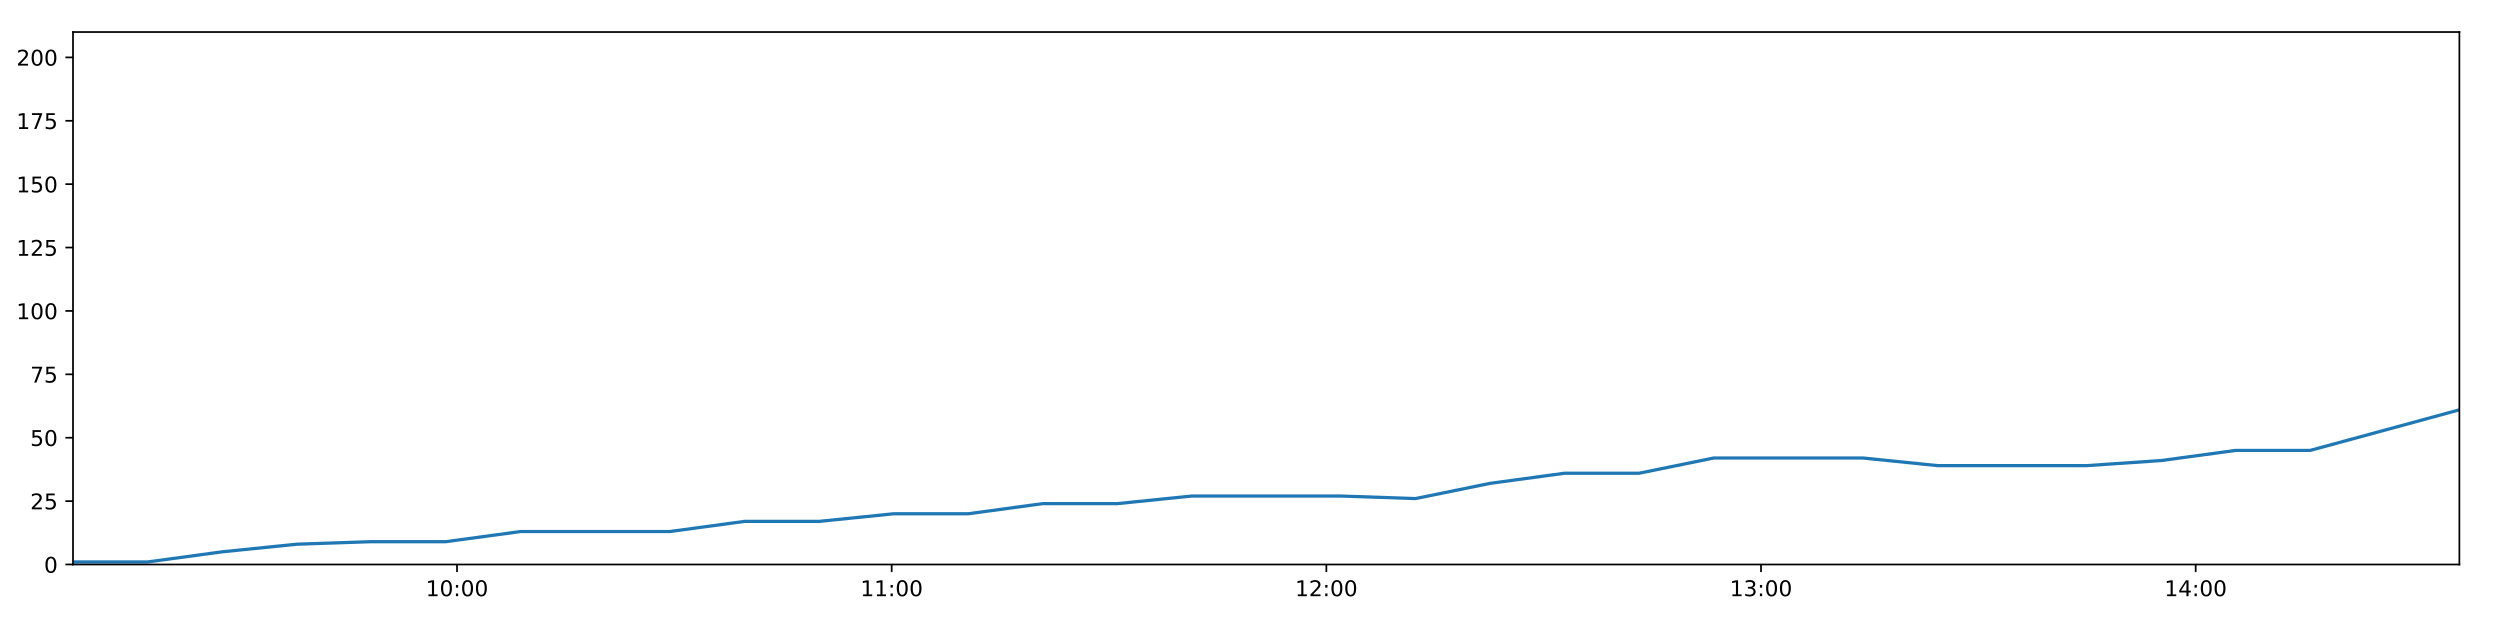
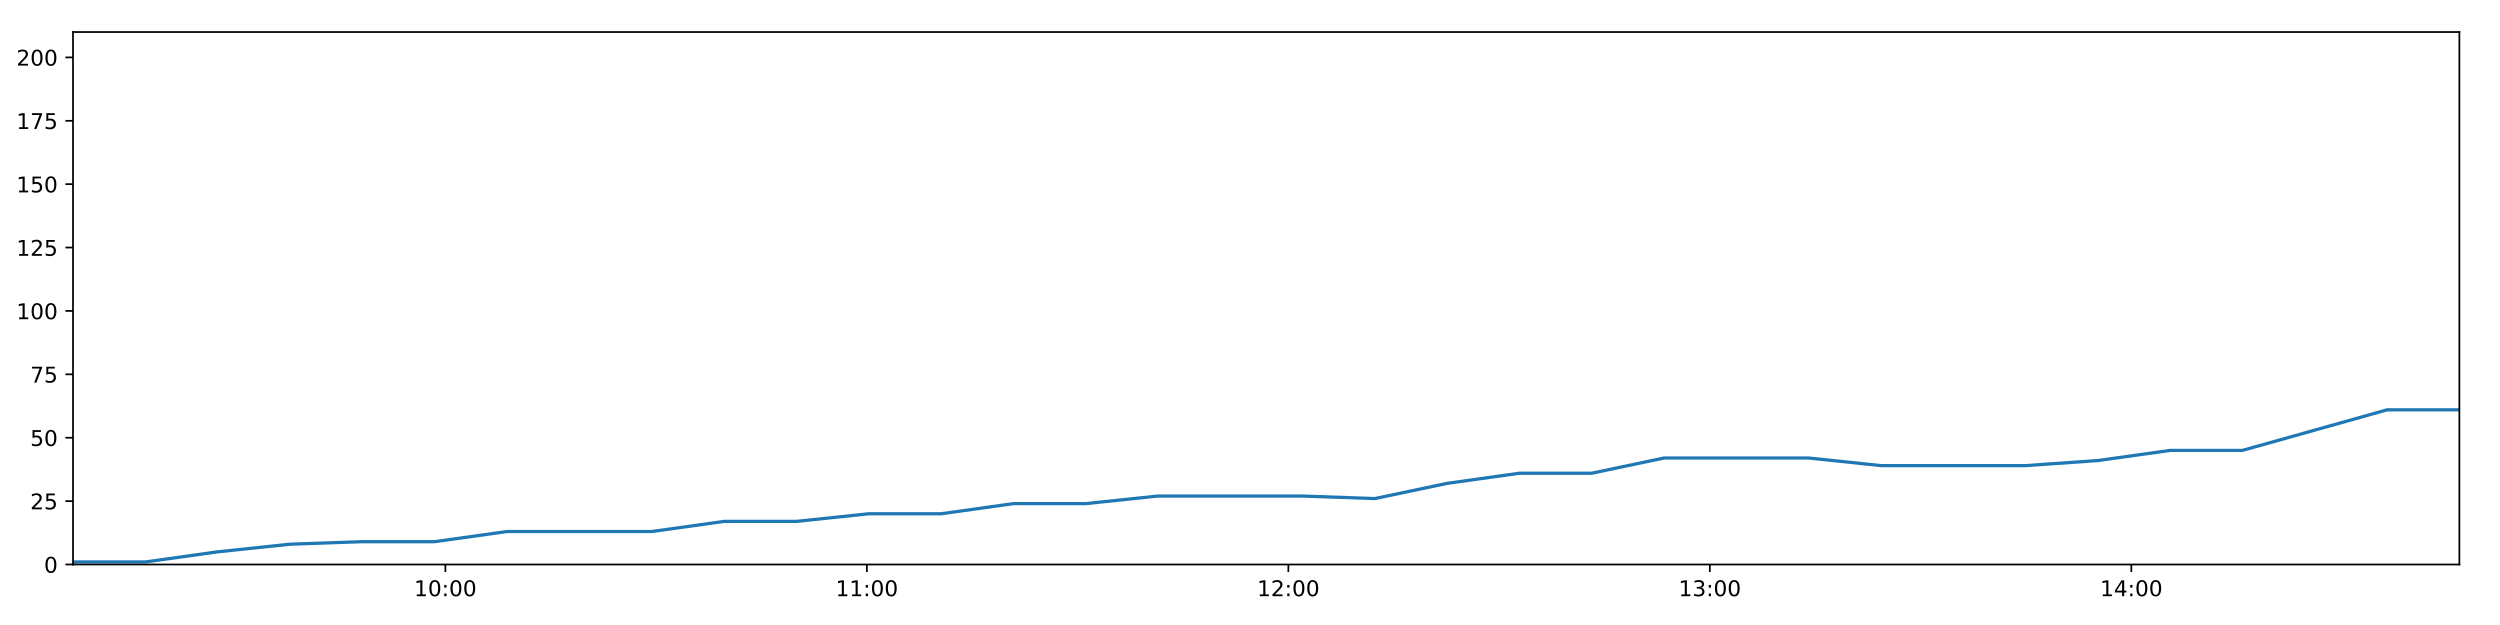
<svg xmlns="http://www.w3.org/2000/svg" xmlns:xlink="http://www.w3.org/1999/xlink" height="288pt" version="1.1" viewBox="0 0 1152 288" width="1152pt">
  <defs>
    <style type="text/css">
*{stroke-linecap:butt;stroke-linejoin:round;}
  </style>
  </defs>
  <g id="figure_1">
    <g id="patch_1">
      <path d="M 0 288  L 1152 288  L 1152 0  L 0 0  z " style="fill:#ffffff;" />
    </g>
    <g id="axes_1">
      <g id="patch_2">
        <path d="M 33.64 260.12  L 1133.28 260.12  L 1133.28 14.76  L 33.64 14.76  z " style="fill:#ffffff;" />
      </g>
      <g id="matplotlib.axis_1">
        <g id="xtick_1">
          <g id="line2d_1">
            <defs>
-               <path d="M 0 0  L 0 3.5  " id="m8ca9be4d34" style="stroke:#000000;stroke-width:0.8;" />
-             </defs>
-             <g>
-               <use style="stroke:#000000;stroke-width:0.8;" x="210.595" xlink:href="#m8ca9be4d34" y="260.12" />
+               <path d="M 0 0  L 0 3.5  " id="m1aaa9f7c86" style="stroke:#000000;stroke-width:0.8;" />
+             </defs>
+             <g>
+               <use style="stroke:#000000;stroke-width:0.8;" x="205.231" xlink:href="#m1aaa9f7c86" y="260.12" />
            </g>
          </g>
          <g id="text_1">
            <defs>
              <path d="M 12.406 8.297  L 28.516 8.297  L 28.516 63.922  L 10.984 60.406  L 10.984 69.391  L 28.422 72.906  L 38.281 72.906  L 38.281 8.297  L 54.391 8.297  L 54.391 0  L 12.406 0  z " id="DejaVuSans-49" />
              <path d="M 31.781 66.406  Q 24.172 66.406 20.328 58.906  Q 16.5 51.422 16.5 36.375  Q 16.5 21.391 20.328 13.891  Q 24.172 6.391 31.781 6.391  Q 39.453 6.391 43.281 13.891  Q 47.125 21.391 47.125 36.375  Q 47.125 51.422 43.281 58.906  Q 39.453 66.406 31.781 66.406  z M 31.781 74.219  Q 44.047 74.219 50.516 64.516  Q 56.984 54.828 56.984 36.375  Q 56.984 17.969 50.516 8.266  Q 44.047 -1.422 31.781 -1.422  Q 19.531 -1.422 13.062 8.266  Q 6.594 17.969 6.594 36.375  Q 6.594 54.828 13.062 64.516  Q 19.531 74.219 31.781 74.219  z " id="DejaVuSans-48" />
              <path d="M 11.719 12.406  L 22.016 12.406  L 22.016 0  L 11.719 0  z M 11.719 51.703  L 22.016 51.703  L 22.016 39.312  L 11.719 39.312  z " id="DejaVuSans-58" />
            </defs>
-             <g transform="translate(196.1853 274.7184)scale(0.1 -0.1)">
+             <g transform="translate(190.8212 274.7184)scale(0.1 -0.1)">
              <use xlink:href="#DejaVuSans-49" />
              <use x="63.623" xlink:href="#DejaVuSans-48" />
              <use x="127.246" xlink:href="#DejaVuSans-58" />
              <use x="160.938" xlink:href="#DejaVuSans-48" />
              <use x="224.561" xlink:href="#DejaVuSans-48" />
            </g>
          </g>
        </g>
        <g id="xtick_2">
          <g id="line2d_2">
            <g>
-               <use style="stroke:#000000;stroke-width:0.8;" x="410.888" xlink:href="#m8ca9be4d34" y="260.12" />
+               <use style="stroke:#000000;stroke-width:0.8;" x="399.453" xlink:href="#m1aaa9f7c86" y="260.12" />
            </g>
          </g>
          <g id="text_2">
-             <g transform="translate(396.4789 274.7184)scale(0.1 -0.1)">
+             <g transform="translate(385.0433 274.7184)scale(0.1 -0.1)">
              <use xlink:href="#DejaVuSans-49" />
              <use x="63.623" xlink:href="#DejaVuSans-49" />
              <use x="127.246" xlink:href="#DejaVuSans-58" />
              <use x="160.938" xlink:href="#DejaVuSans-48" />
              <use x="224.561" xlink:href="#DejaVuSans-48" />
            </g>
          </g>
        </g>
        <g id="xtick_3">
          <g id="line2d_3">
            <g>
-               <use style="stroke:#000000;stroke-width:0.8;" x="611.182" xlink:href="#m8ca9be4d34" y="260.12" />
+               <use style="stroke:#000000;stroke-width:0.8;" x="593.675" xlink:href="#m1aaa9f7c86" y="260.12" />
            </g>
          </g>
          <g id="text_3">
            <defs>
              <path d="M 19.188 8.297  L 53.609 8.297  L 53.609 0  L 7.328 0  L 7.328 8.297  Q 12.938 14.109 22.625 23.891  Q 32.328 33.688 34.812 36.531  Q 39.547 41.844 41.422 45.531  Q 43.312 49.219 43.312 52.781  Q 43.312 58.594 39.234 62.25  Q 35.156 65.922 28.609 65.922  Q 23.969 65.922 18.812 64.312  Q 13.672 62.703 7.812 59.422  L 7.812 69.391  Q 13.766 71.781 18.938 73  Q 24.125 74.219 28.422 74.219  Q 39.75 74.219 46.484 68.547  Q 53.219 62.891 53.219 53.422  Q 53.219 48.922 51.531 44.891  Q 49.859 40.875 45.406 35.406  Q 44.188 33.984 37.641 27.219  Q 31.109 20.453 19.188 8.297  z " id="DejaVuSans-50" />
            </defs>
-             <g transform="translate(596.7725 274.7184)scale(0.1 -0.1)">
+             <g transform="translate(579.2654 274.7184)scale(0.1 -0.1)">
              <use xlink:href="#DejaVuSans-49" />
              <use x="63.623" xlink:href="#DejaVuSans-50" />
              <use x="127.246" xlink:href="#DejaVuSans-58" />
              <use x="160.938" xlink:href="#DejaVuSans-48" />
              <use x="224.561" xlink:href="#DejaVuSans-48" />
            </g>
          </g>
        </g>
        <g id="xtick_4">
          <g id="line2d_4">
            <g>
-               <use style="stroke:#000000;stroke-width:0.8;" x="811.476" xlink:href="#m8ca9be4d34" y="260.12" />
+               <use style="stroke:#000000;stroke-width:0.8;" x="787.897" xlink:href="#m1aaa9f7c86" y="260.12" />
            </g>
          </g>
          <g id="text_4">
            <defs>
              <path d="M 40.578 39.312  Q 47.656 37.797 51.625 33  Q 55.609 28.219 55.609 21.188  Q 55.609 10.406 48.188 4.484  Q 40.766 -1.422 27.094 -1.422  Q 22.516 -1.422 17.656 -0.516  Q 12.797 0.391 7.625 2.203  L 7.625 11.719  Q 11.719 9.328 16.594 8.109  Q 21.484 6.891 26.812 6.891  Q 36.078 6.891 40.938 10.547  Q 45.797 14.203 45.797 21.188  Q 45.797 27.641 41.281 31.266  Q 36.766 34.906 28.719 34.906  L 20.219 34.906  L 20.219 43.016  L 29.109 43.016  Q 36.375 43.016 40.234 45.922  Q 44.094 48.828 44.094 54.297  Q 44.094 59.906 40.109 62.906  Q 36.141 65.922 28.719 65.922  Q 24.656 65.922 20.016 65.031  Q 15.375 64.156 9.812 62.312  L 9.812 71.094  Q 15.438 72.656 20.344 73.438  Q 25.25 74.219 29.594 74.219  Q 40.828 74.219 47.359 69.109  Q 53.906 64.016 53.906 55.328  Q 53.906 49.266 50.438 45.094  Q 46.969 40.922 40.578 39.312  z " id="DejaVuSans-51" />
            </defs>
-             <g transform="translate(797.0662 274.7184)scale(0.1 -0.1)">
+             <g transform="translate(773.4874 274.7184)scale(0.1 -0.1)">
              <use xlink:href="#DejaVuSans-49" />
              <use x="63.623" xlink:href="#DejaVuSans-51" />
              <use x="127.246" xlink:href="#DejaVuSans-58" />
              <use x="160.938" xlink:href="#DejaVuSans-48" />
              <use x="224.561" xlink:href="#DejaVuSans-48" />
            </g>
          </g>
        </g>
        <g id="xtick_5">
          <g id="line2d_5">
            <g>
-               <use style="stroke:#000000;stroke-width:0.8;" x="1011.769" xlink:href="#m8ca9be4d34" y="260.12" />
+               <use style="stroke:#000000;stroke-width:0.8;" x="982.119" xlink:href="#m1aaa9f7c86" y="260.12" />
            </g>
          </g>
          <g id="text_5">
            <defs>
              <path d="M 37.797 64.312  L 12.891 25.391  L 37.797 25.391  z M 35.203 72.906  L 47.609 72.906  L 47.609 25.391  L 58.016 25.391  L 58.016 17.188  L 47.609 17.188  L 47.609 0  L 37.797 0  L 37.797 17.188  L 4.891 17.188  L 4.891 26.703  z " id="DejaVuSans-52" />
            </defs>
-             <g transform="translate(997.3598 274.7184)scale(0.1 -0.1)">
+             <g transform="translate(967.7095 274.7184)scale(0.1 -0.1)">
              <use xlink:href="#DejaVuSans-49" />
              <use x="63.623" xlink:href="#DejaVuSans-52" />
              <use x="127.246" xlink:href="#DejaVuSans-58" />
              <use x="160.938" xlink:href="#DejaVuSans-48" />
              <use x="224.561" xlink:href="#DejaVuSans-48" />
            </g>
          </g>
        </g>
      </g>
      <g id="matplotlib.axis_2">
        <g id="ytick_1">
          <g id="line2d_6">
            <defs>
-               <path d="M 0 0  L -3.5 0  " id="m6c424265b5" style="stroke:#000000;stroke-width:0.8;" />
-             </defs>
-             <g>
-               <use style="stroke:#000000;stroke-width:0.8;" x="33.64" xlink:href="#m6c424265b5" y="260.12" />
+               <path d="M 0 0  L -3.5 0  " id="m8f2e4172f5" style="stroke:#000000;stroke-width:0.8;" />
+             </defs>
+             <g>
+               <use style="stroke:#000000;stroke-width:0.8;" x="33.64" xlink:href="#m8f2e4172f5" y="260.12" />
            </g>
          </g>
          <g id="text_6">
            <g transform="translate(20.2775 263.9192)scale(0.1 -0.1)">
              <use xlink:href="#DejaVuSans-48" />
            </g>
          </g>
        </g>
        <g id="ytick_2">
          <g id="line2d_7">
            <g>
-               <use style="stroke:#000000;stroke-width:0.8;" x="33.64" xlink:href="#m6c424265b5" y="230.91" />
+               <use style="stroke:#000000;stroke-width:0.8;" x="33.64" xlink:href="#m8f2e4172f5" y="230.91" />
            </g>
          </g>
          <g id="text_7">
            <defs>
              <path d="M 10.797 72.906  L 49.516 72.906  L 49.516 64.594  L 19.828 64.594  L 19.828 46.734  Q 21.969 47.469 24.109 47.828  Q 26.266 48.188 28.422 48.188  Q 40.625 48.188 47.75 41.5  Q 54.891 34.812 54.891 23.391  Q 54.891 11.625 47.562 5.094  Q 40.234 -1.422 26.906 -1.422  Q 22.312 -1.422 17.547 -0.641  Q 12.797 0.141 7.719 1.703  L 7.719 11.625  Q 12.109 9.234 16.797 8.062  Q 21.484 6.891 26.703 6.891  Q 35.156 6.891 40.078 11.328  Q 45.016 15.766 45.016 23.391  Q 45.016 31 40.078 35.438  Q 35.156 39.891 26.703 39.891  Q 22.75 39.891 18.812 39.016  Q 14.891 38.141 10.797 36.281  z " id="DejaVuSans-53" />
            </defs>
            <g transform="translate(13.915 234.7097)scale(0.1 -0.1)">
              <use xlink:href="#DejaVuSans-50" />
              <use x="63.623" xlink:href="#DejaVuSans-53" />
            </g>
          </g>
        </g>
        <g id="ytick_3">
          <g id="line2d_8">
            <g>
-               <use style="stroke:#000000;stroke-width:0.8;" x="33.64" xlink:href="#m6c424265b5" y="201.701" />
+               <use style="stroke:#000000;stroke-width:0.8;" x="33.64" xlink:href="#m8f2e4172f5" y="201.701" />
            </g>
          </g>
          <g id="text_8">
            <g transform="translate(13.915 205.5002)scale(0.1 -0.1)">
              <use xlink:href="#DejaVuSans-53" />
              <use x="63.623" xlink:href="#DejaVuSans-48" />
            </g>
          </g>
        </g>
        <g id="ytick_4">
          <g id="line2d_9">
            <g>
-               <use style="stroke:#000000;stroke-width:0.8;" x="33.64" xlink:href="#m6c424265b5" y="172.491" />
+               <use style="stroke:#000000;stroke-width:0.8;" x="33.64" xlink:href="#m8f2e4172f5" y="172.491" />
            </g>
          </g>
          <g id="text_9">
            <defs>
              <path d="M 8.203 72.906  L 55.078 72.906  L 55.078 68.703  L 28.609 0  L 18.312 0  L 43.219 64.594  L 8.203 64.594  z " id="DejaVuSans-55" />
            </defs>
            <g transform="translate(13.915 176.2906)scale(0.1 -0.1)">
              <use xlink:href="#DejaVuSans-55" />
              <use x="63.623" xlink:href="#DejaVuSans-53" />
            </g>
          </g>
        </g>
        <g id="ytick_5">
          <g id="line2d_10">
            <g>
-               <use style="stroke:#000000;stroke-width:0.8;" x="33.64" xlink:href="#m6c424265b5" y="143.282" />
+               <use style="stroke:#000000;stroke-width:0.8;" x="33.64" xlink:href="#m8f2e4172f5" y="143.282" />
            </g>
          </g>
          <g id="text_10">
            <g transform="translate(7.5525 147.0811)scale(0.1 -0.1)">
              <use xlink:href="#DejaVuSans-49" />
              <use x="63.623" xlink:href="#DejaVuSans-48" />
              <use x="127.246" xlink:href="#DejaVuSans-48" />
            </g>
          </g>
        </g>
        <g id="ytick_6">
          <g id="line2d_11">
            <g>
-               <use style="stroke:#000000;stroke-width:0.8;" x="33.64" xlink:href="#m6c424265b5" y="114.072" />
+               <use style="stroke:#000000;stroke-width:0.8;" x="33.64" xlink:href="#m8f2e4172f5" y="114.072" />
            </g>
          </g>
          <g id="text_11">
            <g transform="translate(7.5525 117.8716)scale(0.1 -0.1)">
              <use xlink:href="#DejaVuSans-49" />
              <use x="63.623" xlink:href="#DejaVuSans-50" />
              <use x="127.246" xlink:href="#DejaVuSans-53" />
            </g>
          </g>
        </g>
        <g id="ytick_7">
          <g id="line2d_12">
            <g>
-               <use style="stroke:#000000;stroke-width:0.8;" x="33.64" xlink:href="#m6c424265b5" y="84.863" />
+               <use style="stroke:#000000;stroke-width:0.8;" x="33.64" xlink:href="#m8f2e4172f5" y="84.863" />
            </g>
          </g>
          <g id="text_12">
            <g transform="translate(7.5525 88.66208)scale(0.1 -0.1)">
              <use xlink:href="#DejaVuSans-49" />
              <use x="63.623" xlink:href="#DejaVuSans-53" />
              <use x="127.246" xlink:href="#DejaVuSans-48" />
            </g>
          </g>
        </g>
        <g id="ytick_8">
          <g id="line2d_13">
            <g>
-               <use style="stroke:#000000;stroke-width:0.8;" x="33.64" xlink:href="#m6c424265b5" y="55.653" />
+               <use style="stroke:#000000;stroke-width:0.8;" x="33.64" xlink:href="#m8f2e4172f5" y="55.653" />
            </g>
          </g>
          <g id="text_13">
            <g transform="translate(7.5525 59.45255)scale(0.1 -0.1)">
              <use xlink:href="#DejaVuSans-49" />
              <use x="63.623" xlink:href="#DejaVuSans-55" />
              <use x="127.246" xlink:href="#DejaVuSans-53" />
            </g>
          </g>
        </g>
        <g id="ytick_9">
          <g id="line2d_14">
            <g>
-               <use style="stroke:#000000;stroke-width:0.8;" x="33.64" xlink:href="#m6c424265b5" y="26.444" />
+               <use style="stroke:#000000;stroke-width:0.8;" x="33.64" xlink:href="#m8f2e4172f5" y="26.444" />
            </g>
          </g>
          <g id="text_14">
            <g transform="translate(7.5525 30.24303)scale(0.1 -0.1)">
              <use xlink:href="#DejaVuSans-50" />
              <use x="63.623" xlink:href="#DejaVuSans-48" />
              <use x="127.246" xlink:href="#DejaVuSans-48" />
            </g>
          </g>
        </g>
      </g>
      <g id="line2d_15">
-         <path clip-path="url(#pe1c9d7dc40)" d="M 33.64 258.952  L 67.964 258.952  L 102.347 254.278  L 136.693 250.773  L 171.09 249.605  L 205.447 249.605  L 239.852 244.931  L 274.181 244.931  L 308.615 244.931  L 343.021 240.258  L 377.374 240.258  L 411.721 236.752  L 446.071 236.752  L 480.416 232.079  L 514.776 232.079  L 549.142 228.574  L 583.483 228.574  L 617.904 228.574  L 652.276 229.742  L 686.605 222.732  L 720.972 218.058  L 755.34 218.058  L 789.705 211.048  L 824.072 211.048  L 858.441 211.048  L 892.781 214.553  L 927.134 214.553  L 961.543 214.553  L 995.895 212.216  L 1030.215 207.543  L 1064.532 207.543  L 1098.948 198.196  L 1133.28 188.849  " style="fill:none;stroke:#1f77b4;stroke-linecap:square;stroke-width:1.5;" />
+         <path clip-path="url(#p8e154329b9)" d="M 33.64 258.952  L 66.923 258.952  L 100.265 254.278  L 133.569 250.773  L 166.923 249.605  L 200.239 249.605  L 233.601 244.931  L 266.889 244.931  L 300.279 244.931  L 333.642 240.258  L 366.955 240.258  L 400.26 236.752  L 433.569 236.752  L 466.872 232.079  L 500.192 232.079  L 533.515 228.574  L 566.815 228.574  L 600.193 228.574  L 633.523 229.742  L 666.811 222.732  L 700.137 218.058  L 733.463 218.058  L 766.786 211.048  L 800.111 211.048  L 833.438 211.048  L 866.738 214.553  L 900.049 214.553  L 933.416 214.553  L 966.726 212.216  L 1000.005 207.543  L 1033.282 207.543  L 1066.655 198.196  L 1099.946 188.849  L 1133.28 188.849  " style="fill:none;stroke:#1f77b4;stroke-linecap:square;stroke-width:1.5;" />
      </g>
      <g id="patch_3">
        <path d="M 33.64 260.12  L 33.64 14.76  " style="fill:none;stroke:#000000;stroke-linecap:square;stroke-linejoin:miter;stroke-width:0.8;" />
      </g>
      <g id="patch_4">
        <path d="M 1133.28 260.12  L 1133.28 14.76  " style="fill:none;stroke:#000000;stroke-linecap:square;stroke-linejoin:miter;stroke-width:0.8;" />
      </g>
      <g id="patch_5">
        <path d="M 33.64 260.12  L 1133.28 260.12  " style="fill:none;stroke:#000000;stroke-linecap:square;stroke-linejoin:miter;stroke-width:0.8;" />
      </g>
      <g id="patch_6">
        <path d="M 33.64 14.76  L 1133.28 14.76  " style="fill:none;stroke:#000000;stroke-linecap:square;stroke-linejoin:miter;stroke-width:0.8;" />
      </g>
    </g>
  </g>
  <defs>
-     <clipPath id="pe1c9d7dc40">
+     <clipPath id="p8e154329b9">
      <rect height="245.36" width="1099.64" x="33.64" y="14.76" />
    </clipPath>
  </defs>
</svg>
